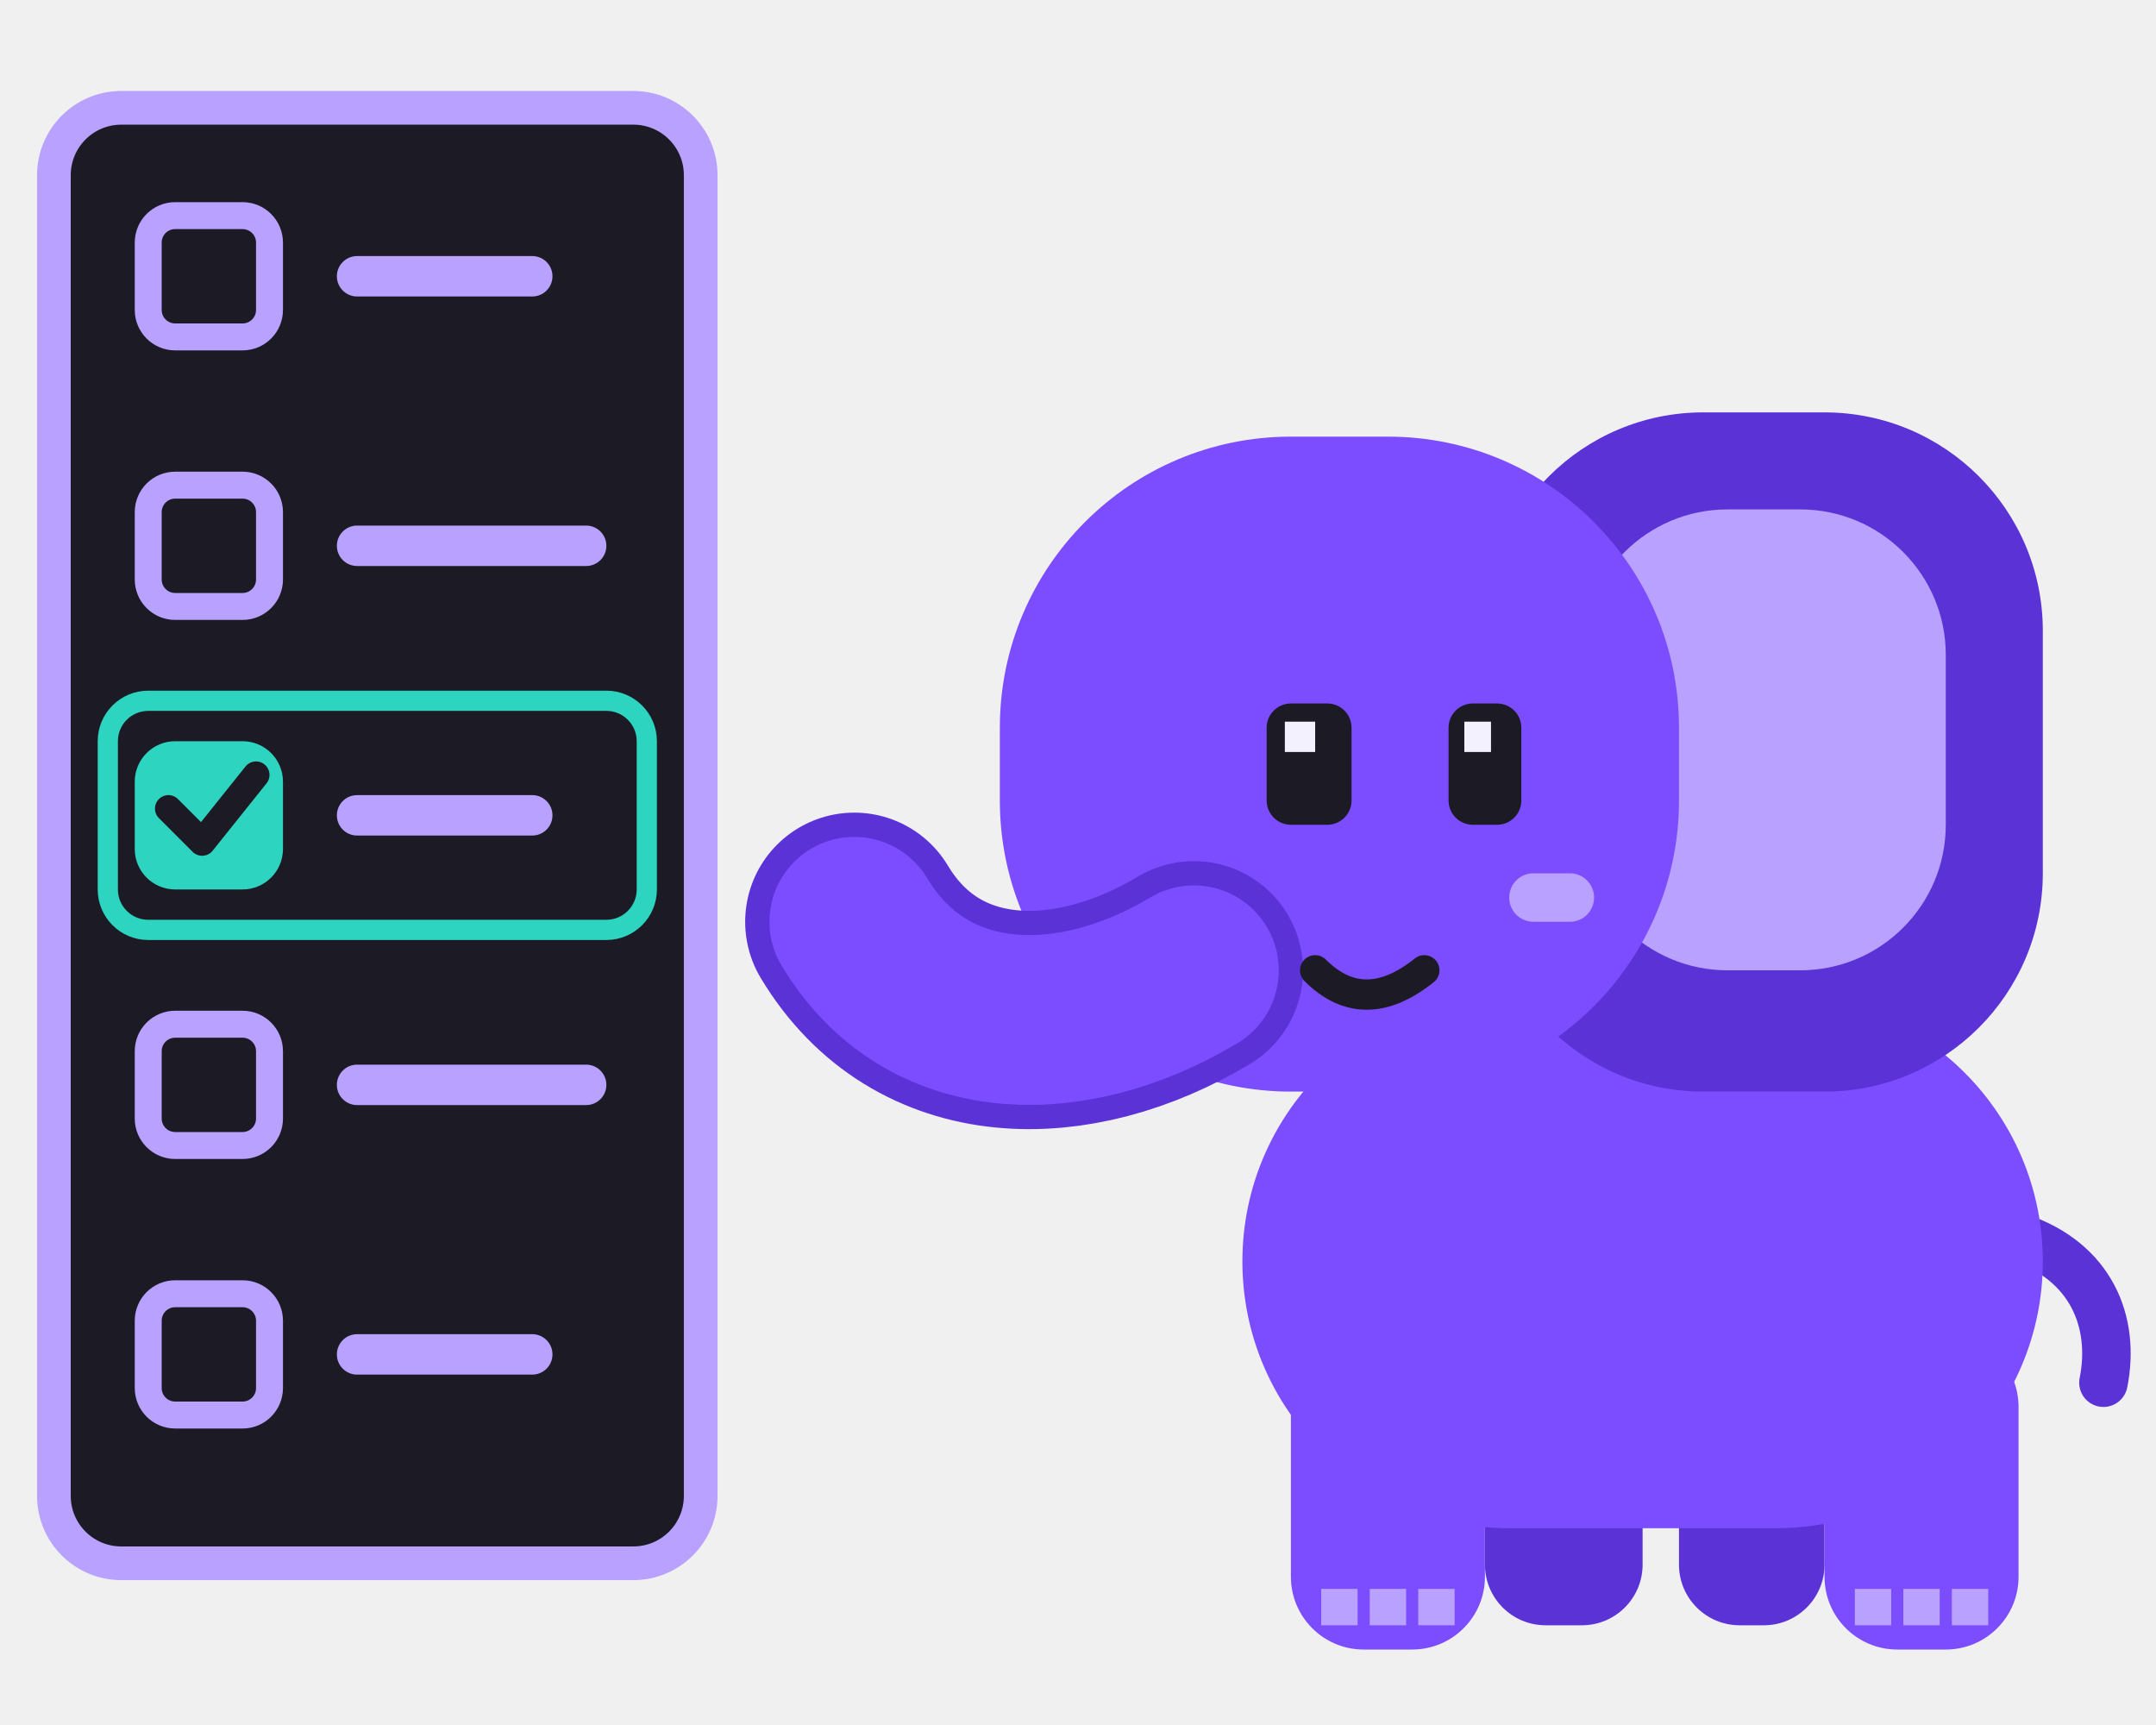
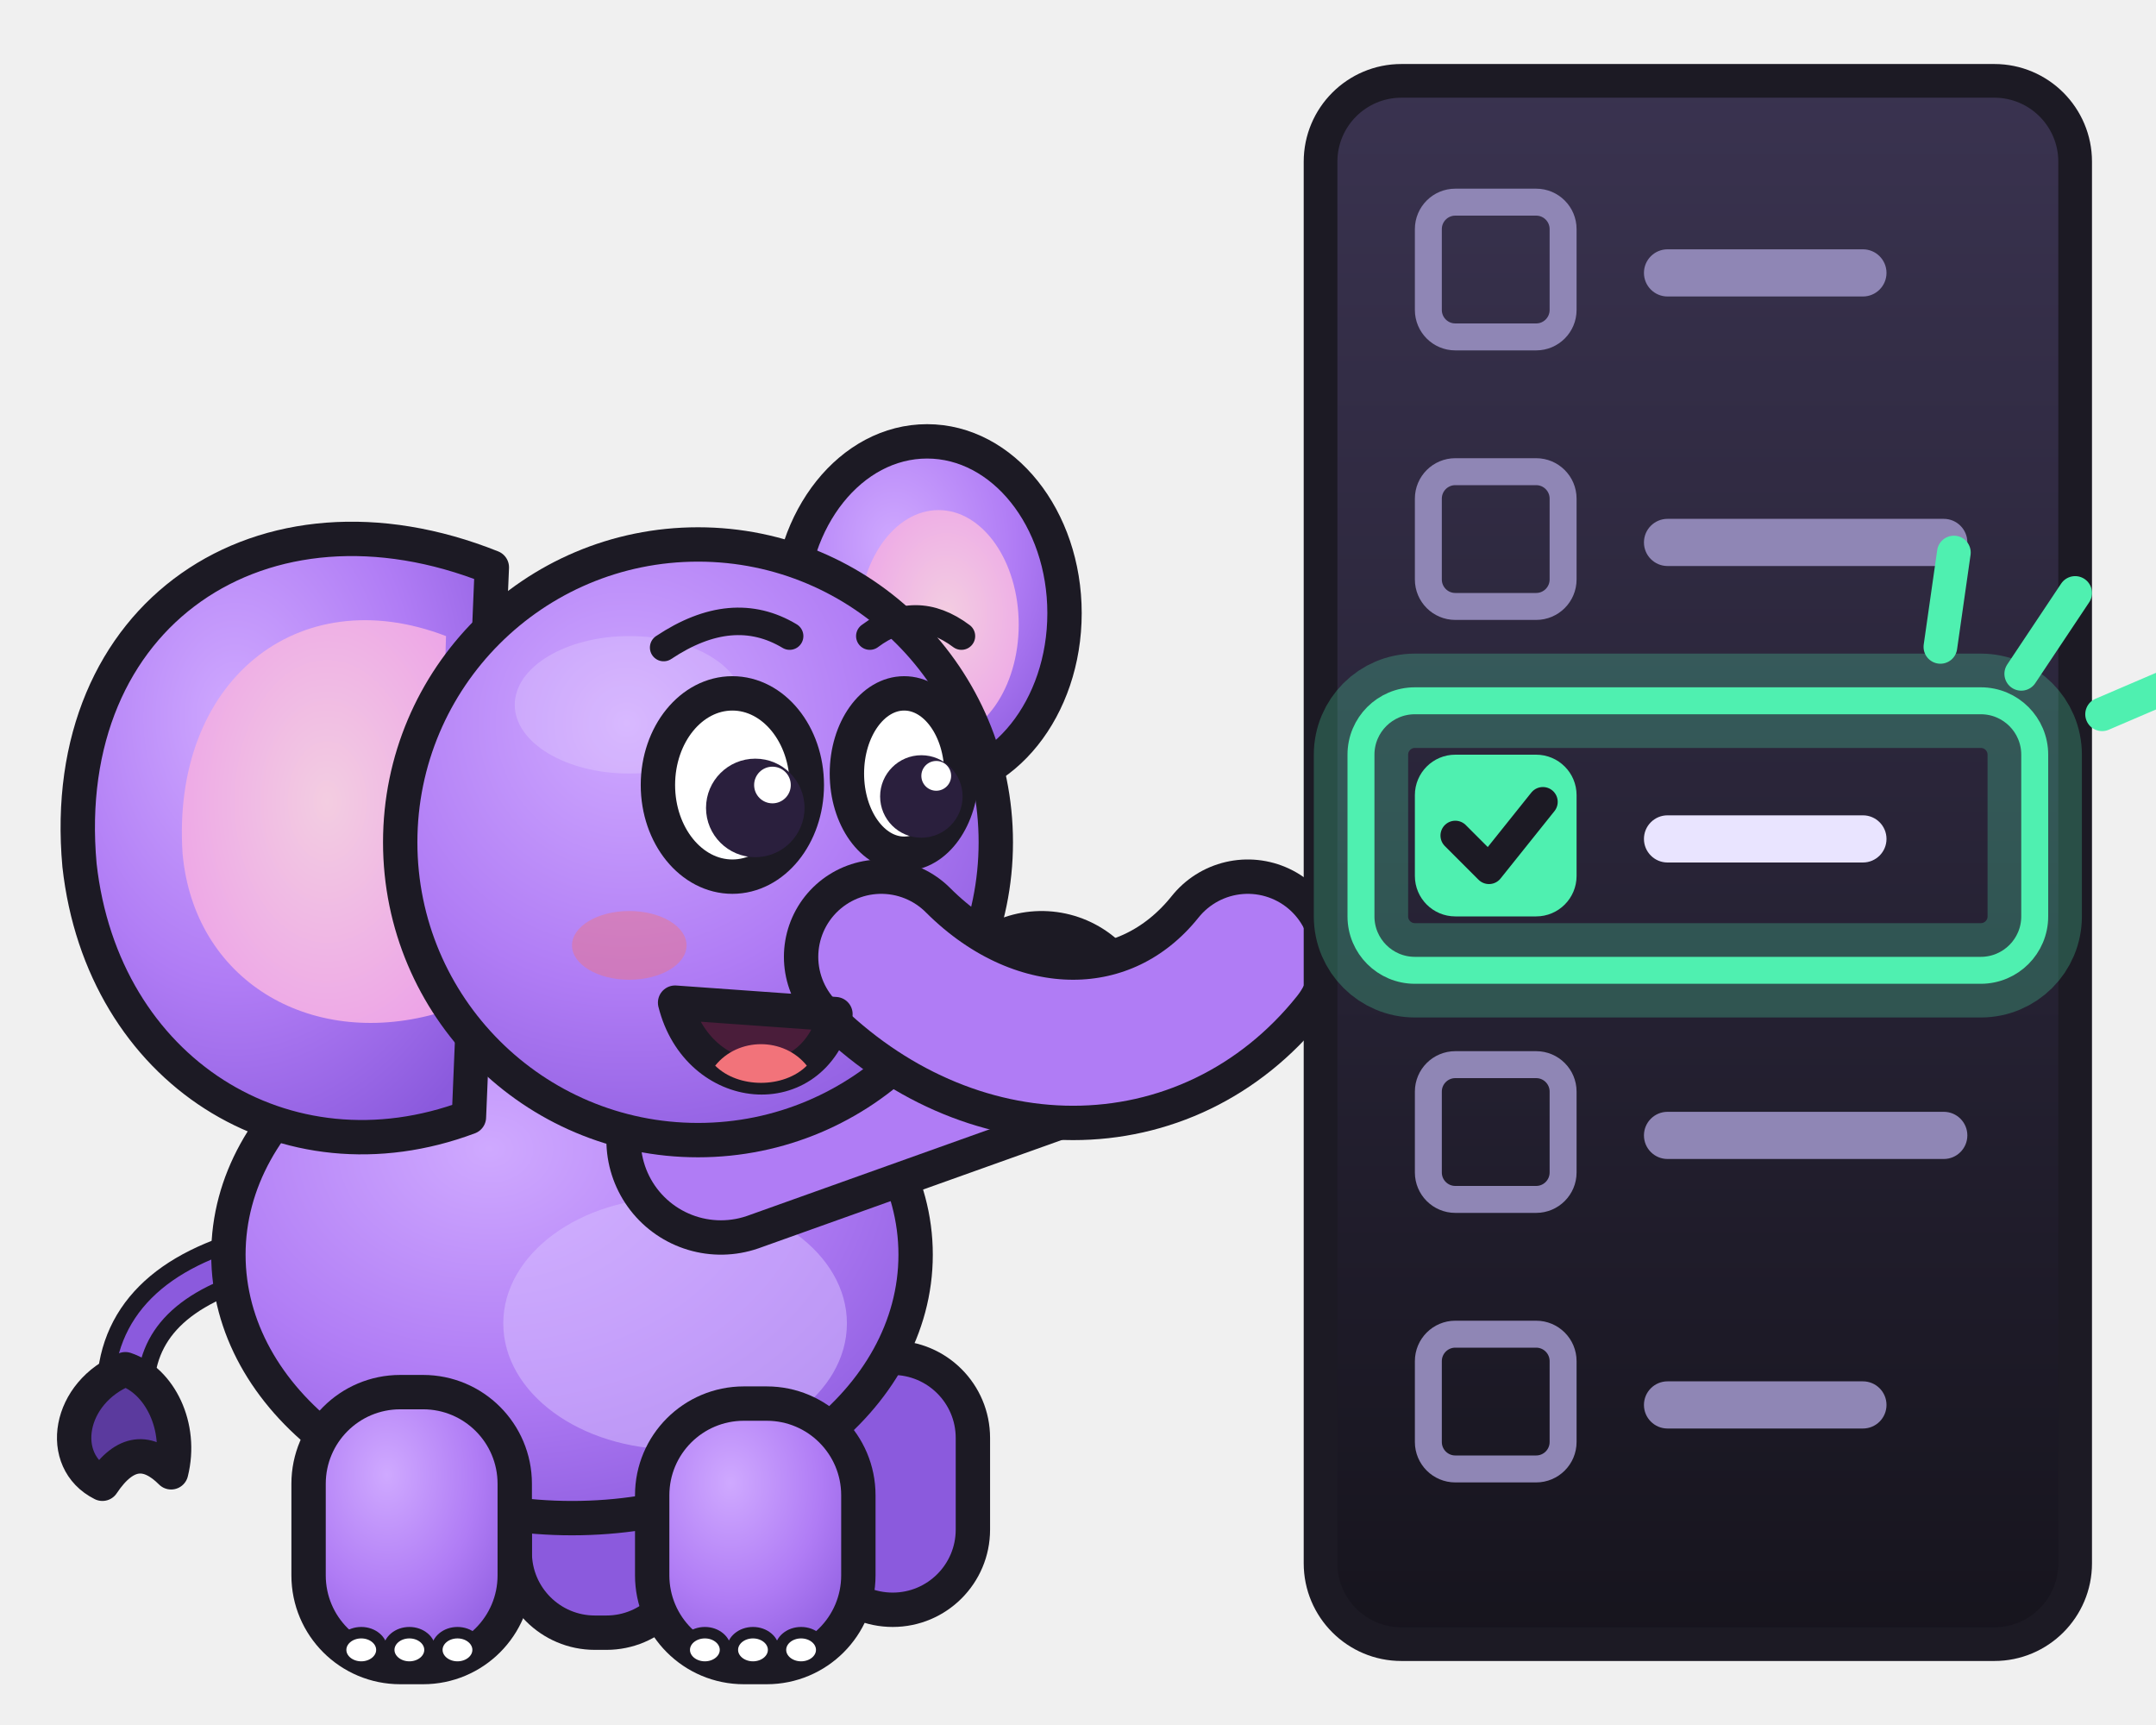
<svg xmlns="http://www.w3.org/2000/svg" viewBox="0 0 160 128" role="img" aria-label="Memo ticking a checkbox in a list">
-   <g transform="translate(58 18) scale(0.9)">
-     <rect x="58" y="92" width="13" height="22" rx="5" fill="#5a32d6" />
-     <rect x="74" y="94" width="12" height="20" rx="5" fill="#5a32d6" />
-     <path d="M102 82c6 2 8 7 7 12" fill="none" stroke="#5a32d6" stroke-width="4" stroke-linecap="round" />
-     <rect x="38" y="62" width="66" height="44" rx="22" fill="#7c4dff" />
-     <rect x="42" y="90" width="16" height="26" rx="6" fill="#7c4dff" />
-     <path d="M44.5 111h3v3h-3zm4 0h3v3h-3zm4 0h3v3h-3z" fill="#b9a1ff" />
-     <rect x="86" y="90" width="16" height="26" rx="6" fill="#7c4dff" />
-     <path d="M88.5 111h3v3h-3zm4 0h3v3h-3zm4 0h3v3h-3z" fill="#b9a1ff" />
-     <rect x="58" y="14" width="46" height="56" rx="18" fill="#5a32d6" />
-     <rect x="66" y="22" width="30" height="38" rx="12" fill="#b9a1ff" />
-     <rect x="18" y="16" width="56" height="54" rx="24" fill="#7c4dff" />
-     <path d="M34 60C24 66 12 66 6 56" fill="none" stroke="#5a32d6" stroke-width="18" stroke-linecap="round" />
-     <path d="M34 60C24 66 12 66 6 56" fill="none" stroke="#7c4dff" stroke-width="14" stroke-linecap="round" />
-     <rect x="40" y="38" width="7" height="10" rx="2" fill="#1c1a24" />
-     <rect x="55" y="38" width="6" height="10" rx="2" fill="#1c1a24" />
-     <path d="M41.5 39.5h2.5v2.5h-2.5zm14.8 0h2.2v2.5h-2.2z" fill="#f4f1ff" />
-     <rect x="60" y="52" width="7" height="4" rx="2" fill="#b9a1ff" />
-     <path d="M44 60q4 4 9 0" fill="none" stroke="#1c1a24" stroke-width="2.5" stroke-linecap="round" />
+   <defs>
+     <radialGradient id="mb" cx=".38" cy=".3" r=".8">
+       <stop offset="0" stop-color="#cfa9ff" />
+       <stop offset=".55" stop-color="#b07cf5" />
+       <stop offset="1" stop-color="#8b5add" />
+     </radialGradient>
+     <radialGradient id="me" cx=".55" cy=".45" r=".7">
+       <stop offset="0" stop-color="#f3cde1" />
+       <stop offset="1" stop-color="#eca0e8" />
+     </radialGradient>
+     <linearGradient id="ms" x1="0" y1="0" x2="0" y2="1">
+       <stop offset="0" stop-color="#3a3350" />
+       <stop offset="1" stop-color="#16141d" />
+     </linearGradient>
+   </defs>
+   <g transform="translate(-6 20) scale(0.85)">
+     <path d="M30 86C22 88 18 92 18 98" fill="none" stroke="#1c1a24" stroke-width="5" stroke-linecap="round" />
+     <path d="M30 86C22 88 18 92 18 98" fill="none" stroke="#8b5add" stroke-width="2" stroke-linecap="round" />
+     <path d="M18 96c-5 2-6 8-2 10 2-3 4-3 6-1 1-4-1-8-4-9z" fill="#5b3a9e" stroke="#1c1a24" stroke-width="3" stroke-linejoin="round" />
+     <rect x="52" y="96" width="15" height="23" rx="7" fill="#8b5add" stroke="#1c1a24" stroke-width="3" stroke-linejoin="round" />
+     <rect x="78" y="95" width="14" height="22" rx="7" fill="#8b5add" stroke="#1c1a24" stroke-width="3" stroke-linejoin="round" />
+     <ellipse cx="57" cy="86" rx="30" ry="23" fill="url(#mb)" stroke="#1c1a24" stroke-width="3" stroke-linejoin="round" />
+     <ellipse cx="66" cy="92" rx="15" ry="11" fill="#d6bcff" opacity=".55" />
+     <rect x="34" y="98" width="18" height="24" rx="8" fill="url(#mb)" stroke="#1c1a24" stroke-width="3" stroke-linejoin="round" />
+     <ellipse cx="38.6" cy="120.5" rx="1.8" ry="1.5" fill="#fff" stroke="#1c1a24" stroke-width="1" />
+     <ellipse cx="42.8" cy="120.5" rx="1.8" ry="1.5" fill="#fff" stroke="#1c1a24" stroke-width="1" />
+     <ellipse cx="47" cy="120.5" rx="1.8" ry="1.5" fill="#fff" stroke="#1c1a24" stroke-width="1" />
+     <rect x="64" y="99" width="18" height="23" rx="8" fill="url(#mb)" stroke="#1c1a24" stroke-width="3" stroke-linejoin="round" />
+     <ellipse cx="68.6" cy="120.5" rx="1.8" ry="1.5" fill="#fff" stroke="#1c1a24" stroke-width="1" />
+     <ellipse cx="72.8" cy="120.5" rx="1.8" ry="1.5" fill="#fff" stroke="#1c1a24" stroke-width="1" />
+     <ellipse cx="77" cy="120.5" rx="1.8" ry="1.5" fill="#fff" stroke="#1c1a24" stroke-width="1" />
+     <ellipse cx="88" cy="30" rx="12" ry="15" fill="url(#mb)" stroke="#1c1a24" stroke-width="3" stroke-linejoin="round" />
+     <ellipse cx="89" cy="31" rx="7" ry="10" fill="url(#me)" />
+     <path d="M50 26C30 18 12 30 14 52c2 18 18 28 34 22z" fill="url(#mb)" stroke="#1c1a24" stroke-width="3" stroke-linejoin="round" />
+     <path d="M46 32C33 27 22 36 23 51c1 11 11 17 22 14z" fill="url(#me)" />
+     <path d="M70 76L98 66" fill="none" stroke="#1c1a24" stroke-width="20" stroke-linecap="round" stroke-linejoin="round" />
+     <path d="M70 76L98 66" fill="none" stroke="#b07cf5" stroke-width="14" stroke-linecap="round" stroke-linejoin="round" />
+     <ellipse cx="102.3" cy="61.7" rx="1.8" ry="1.5" fill="#fff" stroke="#1c1a24" stroke-width="1" />
+     <ellipse cx="104.1" cy="66.6" rx="1.8" ry="1.5" fill="#fff" stroke="#1c1a24" stroke-width="1" />
+     <circle cx="68" cy="50" r="26" fill="url(#mb)" stroke="#1c1a24" stroke-width="3" stroke-linejoin="round" />
+     <ellipse cx="62" cy="38" rx="10" ry="6" fill="#fff" opacity=".18" />
+     <path d="M84 60C94 70 108 70 116 60" fill="none" stroke="#1c1a24" stroke-width="17" stroke-linecap="round" stroke-linejoin="round" />
+     <path d="M84 60C94 70 108 70 116 60" fill="none" stroke="#b07cf5" stroke-width="11" stroke-linecap="round" stroke-linejoin="round" />
+     <ellipse cx="62" cy="59" rx="5" ry="3" fill="#f2737a" opacity=".45" />
+     <path d="M66 64c2 8 12 9 14 1z" fill="#4a1d3a" stroke="#1c1a24" stroke-width="3" stroke-linejoin="round" />
+     <path d="M69.5 69.5c2 2 6 2 8 0-2-2.5-6-2.5-8 0z" fill="#f2737a" />
+     <ellipse cx="71" cy="45" rx="6.5" ry="8" fill="#fff" stroke="#1c1a24" stroke-width="3" stroke-linejoin="round" />
+     <ellipse cx="86" cy="44" rx="5" ry="7" fill="#fff" stroke="#1c1a24" stroke-width="3" stroke-linejoin="round" />
+     <circle cx="73" cy="47" r="4.3" fill="#2a1f3d" />
+     <circle cx="87.5" cy="46" r="3.6" fill="#2a1f3d" />
+     <circle cx="74.5" cy="45" r="1.6" fill="#fff" />
+     <circle cx="88.8" cy="44.2" r="1.3" fill="#fff" />
+     <path d="M65 33q6-4 11-1M83 32q4-3 8 0" fill="none" stroke="#1c1a24" stroke-width="2.4" stroke-linecap="round" />
  </g>
-   <rect x="4" y="8" width="48" height="108" rx="5" fill="#1c1a24" stroke="#b9a1ff" stroke-width="2.5" />
-   <rect x="11" y="16" width="9" height="9" rx="2" fill="none" stroke="#b9a1ff" stroke-width="2" />
-   <rect x="25" y="19" width="16" height="3" rx="1.5" fill="#b9a1ff" />
-   <rect x="11" y="36" width="9" height="9" rx="2" fill="none" stroke="#b9a1ff" stroke-width="2" />
-   <rect x="25" y="39" width="20" height="3" rx="1.5" fill="#b9a1ff" />
-   <rect x="11" y="56" width="9" height="9" rx="2" fill="#2dd4bf" stroke="#2dd4bf" stroke-width="2" />
-   <rect x="25" y="59" width="16" height="3" rx="1.5" fill="#b9a1ff" />
-   <rect x="11" y="76" width="9" height="9" rx="2" fill="none" stroke="#b9a1ff" stroke-width="2" />
-   <rect x="25" y="79" width="20" height="3" rx="1.5" fill="#b9a1ff" />
-   <rect x="11" y="96" width="9" height="9" rx="2" fill="none" stroke="#b9a1ff" stroke-width="2" />
-   <rect x="25" y="99" width="16" height="3" rx="1.5" fill="#b9a1ff" />
-   <path d="M12.5 60l2.5 2.5 4-5" fill="none" stroke="#1c1a24" stroke-width="2" stroke-linecap="round" stroke-linejoin="round" />
-   <rect x="8" y="52" width="40" height="17" rx="3" fill="none" stroke="#2dd4bf" stroke-width="1.5" />
+   <rect x="98" y="6" width="56" height="116" rx="6" fill="url(#ms)" stroke="#1c1a24" stroke-width="2.5" stroke-linejoin="round" />
+   <rect x="106" y="15" width="10" height="10" rx="2" fill="none" stroke="#8f86b5" stroke-width="2" />
+   <rect x="122" y="18.5" width="18" height="3.5" rx="1.75" fill="#8f86b5" />
+   <rect x="106" y="35" width="10" height="10" rx="2" fill="none" stroke="#8f86b5" stroke-width="2" />
+   <rect x="122" y="38.5" width="24" height="3.5" rx="1.75" fill="#8f86b5" />
+   <rect x="106" y="57" width="10" height="10" rx="2" fill="#4ff0b0" stroke="#4ff0b0" stroke-width="2" />
+   <rect x="122" y="60.5" width="18" height="3.5" rx="1.75" fill="#e9e4ff" />
+   <rect x="106" y="79" width="10" height="10" rx="2" fill="none" stroke="#8f86b5" stroke-width="2" />
+   <rect x="122" y="82.5" width="24" height="3.5" rx="1.75" fill="#8f86b5" />
+   <rect x="106" y="99" width="10" height="10" rx="2" fill="none" stroke="#8f86b5" stroke-width="2" />
+   <rect x="122" y="102.5" width="18" height="3.5" rx="1.75" fill="#8f86b5" />
+   <path d="M108 62l2.5 2.5 4-5" fill="none" stroke="#1c1a24" stroke-width="2.2" stroke-linecap="round" stroke-linejoin="round" />
+   <rect x="101" y="52" width="50" height="20" rx="4" fill="none" stroke="#4ff0b0" stroke-width="2" />
+   <rect x="101" y="52" width="50" height="20" rx="4" fill="none" stroke="#4ff0b0" stroke-width="7" opacity=".25" />
+   <path d="M150 50l4-6M156 53l7-3M144 48l1-7" stroke="#4ff0b0" stroke-width="2.5" stroke-linecap="round" />
</svg>
